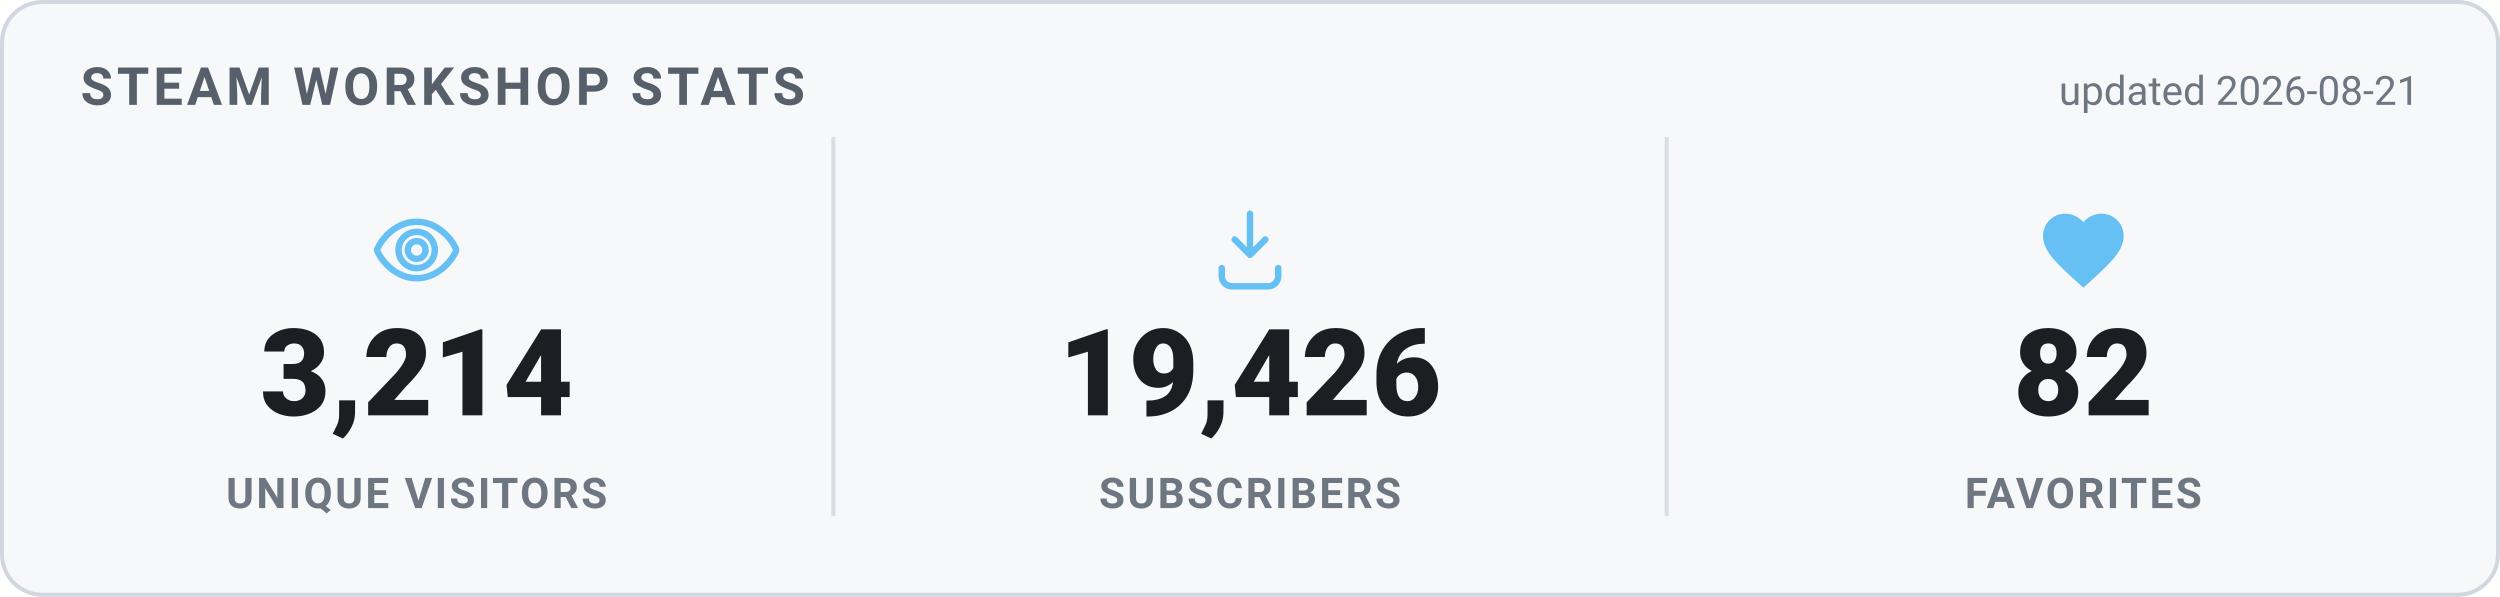
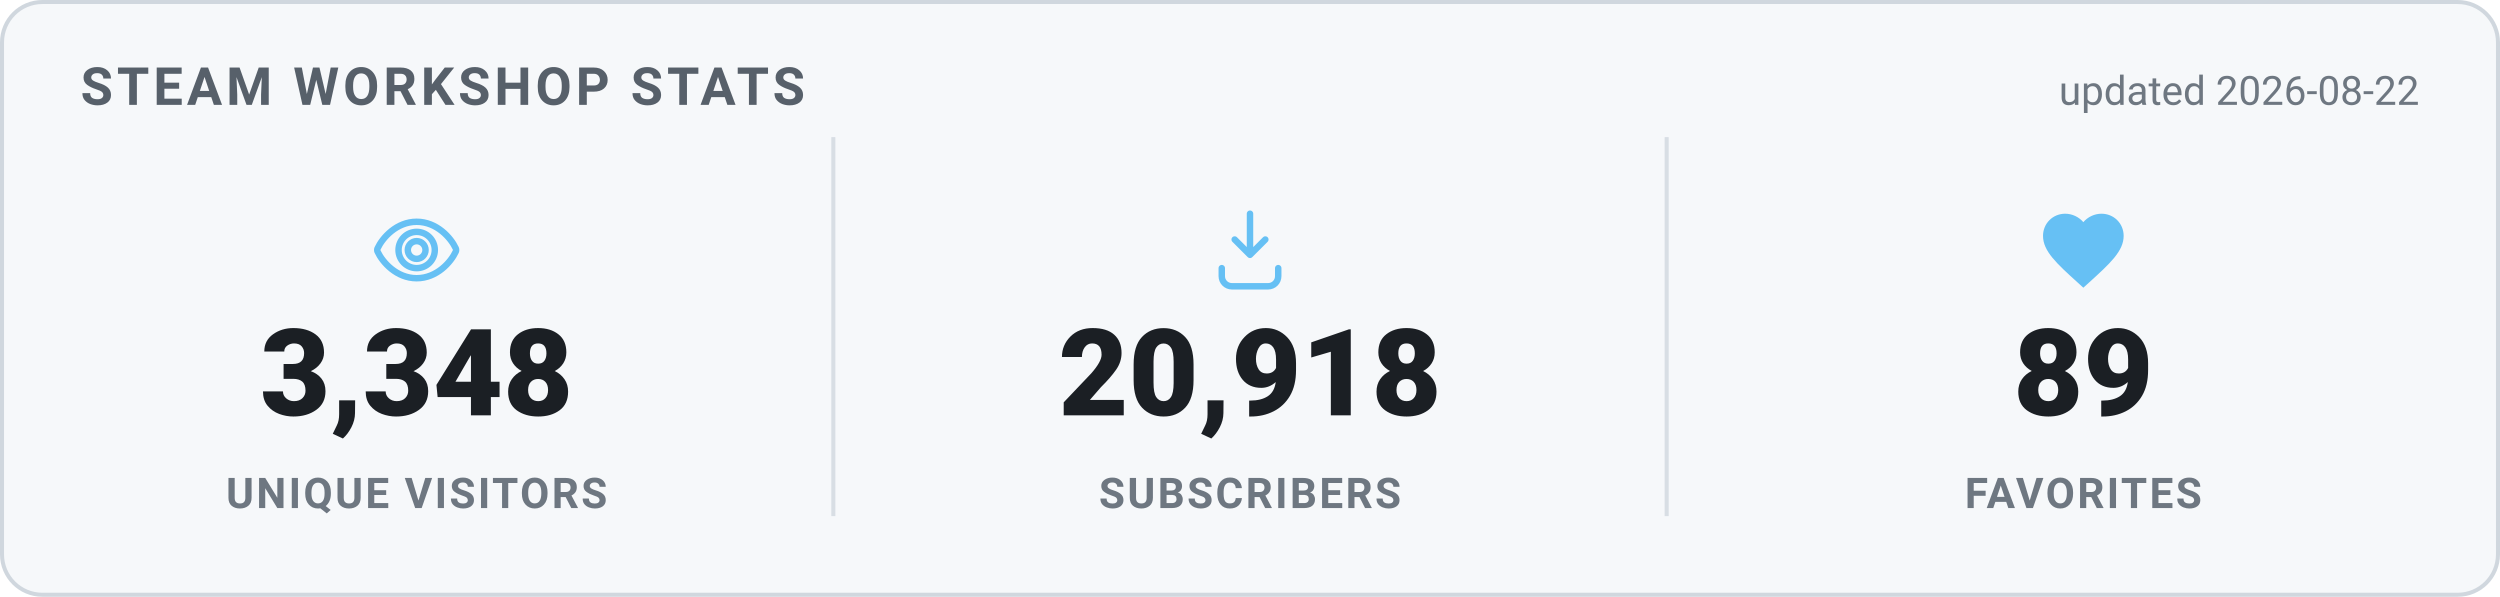
<svg xmlns="http://www.w3.org/2000/svg" width="620" height="148" viewBox="0 0 620 148" role="img" aria-label="Steam Workshop stats">
  <style>
    .card { fill: #f6f8fa; stroke: #d0d7de; }
    .heading { fill: #57606a; }
    .value { fill: #1b1f24; }
    .label { fill: #6e7781; }
    .divider { stroke: #d8dee4; }
    .updated { fill: #6e7781; }
    @media (prefers-color-scheme: dark) {
      .card { fill: #0d1420; stroke: #30485f; }
      .heading { fill: #66c0f4; }
      .value { fill: #e8f1f8; }
      .label { fill: #8f98a0; }
      .divider { stroke: #1f2f3f; }
      .updated { fill: #8f98a0; }
    }
    text { font-family: -apple-system, "Segoe UI", Roboto, Helvetica, Arial, sans-serif; }
    .heading { font-size: 13px; font-weight: 700; letter-spacing: 1px; }
    .value { font-size: 30px; font-weight: 800; }
    .label { font-size: 10.5px; font-weight: 600; letter-spacing: 0.6px; }
    .updated { font-size: 10px; }
  </style>
  <rect x="0.5" y="0.5" width="619" height="147" rx="10" class="card" stroke-width="1" />
  <text x="20" y="26" class="heading">STEAM WORKSHOP STATS</text>
-   <text x="600" y="26" text-anchor="end" class="updated">updated 2026-08-21</text>
+   <text x="600" y="26" text-anchor="end" class="updated">updated 2026-08-22</text>
  <g transform="translate(91.33333,50) scale(1)" fill="none" stroke="#66c0f4" stroke-width="1.6" stroke-linecap="round" stroke-linejoin="round">
    <path d="M12 5c-5 0-8.5 4-9.7 6.6a1 1 0 0 0 0 .8C3.5 15 7 19 12 19s8.5-4 9.7-6.6a1 1 0 0 0 0-.8C20.5 9 17 5 12 5Zm0 11.5a4.5 4.5 0 1 1 0-9 4.5 4.5 0 0 1 0 9Z" />
    <circle cx="12" cy="12" r="2.2" />
  </g>
-   <text x="103.333" y="103" text-anchor="middle" class="value">3,214</text>
+   <text x="103.333" y="103" text-anchor="middle" class="value">3,348</text>
  <text x="103.333" y="126" text-anchor="middle" class="label">UNIQUE VISITORS</text>
  <line x1="206.667" y1="34" x2="206.667" y2="128" class="divider" />
  <g transform="translate(298,50) scale(1)" fill="none" stroke="#66c0f4" stroke-width="1.6" stroke-linecap="round" stroke-linejoin="round">
    <path d="M12 3v10.2m0 0-3.8-3.8M12 13.2l3.8-3.8" />
    <path d="M5 16.5v2A2.5 2.5 0 0 0 7.5 21h9a2.5 2.5 0 0 0 2.5-2.5v-2" />
  </g>
-   <text x="310" y="103" text-anchor="middle" class="value">19,426</text>
+   <text x="310" y="103" text-anchor="middle" class="value">20,918</text>
  <text x="310" y="126" text-anchor="middle" class="label">SUBSCRIBERS</text>
  <line x1="413.333" y1="34" x2="413.333" y2="128" class="divider" />
  <g transform="translate(504.6667,50) scale(1)" fill="#66c0f4" stroke="none">
    <path d="M12 21.35l-1.45-1.32C5.4 15.36 2 12.28 2 8.5 2 5.42 4.42 3 7.5 3c1.74 0 3.41.81 4.5 2.09C13.09 3.81 14.76 3 16.5 3 19.58 3 22 5.42 22 8.5c0 3.78-3.4 6.86-8.55 11.54L12 21.35z" />
  </g>
-   <text x="516.667" y="103" text-anchor="middle" class="value">82</text>
+   <text x="516.667" y="103" text-anchor="middle" class="value">89</text>
  <text x="516.667" y="126" text-anchor="middle" class="label">FAVORITES</text>
</svg>
